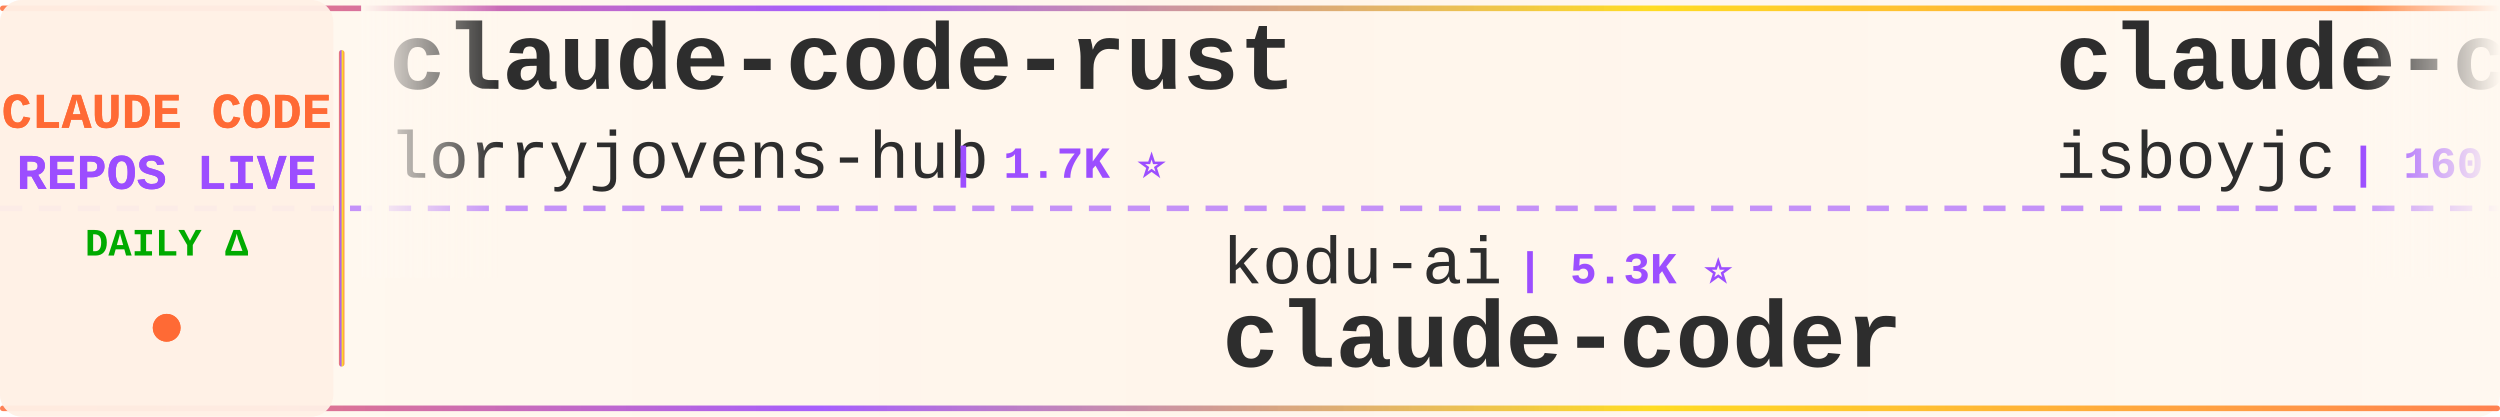
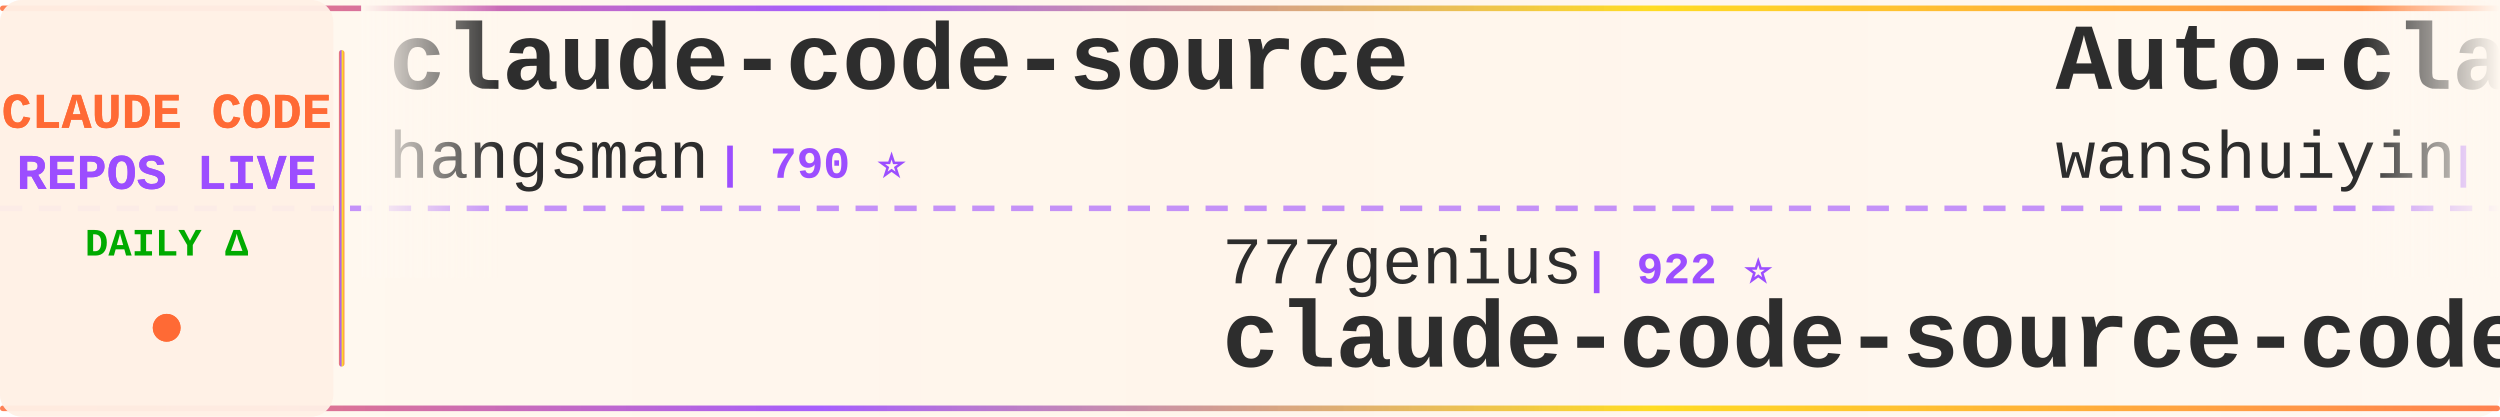
<svg xmlns="http://www.w3.org/2000/svg" width="900" height="150">
  <defs>
    <linearGradient id="tickerBg" x1="0%" y1="0%" x2="100%" y2="0%">
      <stop offset="0%" style="stop-color:#fff8f0;stop-opacity:0.98" />
      <stop offset="50%" style="stop-color:#fff5eb;stop-opacity:1" />
      <stop offset="100%" style="stop-color:#fff8f0;stop-opacity:0.98" />
    </linearGradient>
    <linearGradient id="borderGrad" x1="0%" y1="0%" x2="100%" y2="0%">
      <stop offset="0%" style="stop-color:#FF6B35;stop-opacity:0.85">
        <animate attributeName="stop-opacity" values="0.85;1;0.85" dur="2s" repeatCount="indefinite" />
      </stop>
      <stop offset="33%" style="stop-color:#9C4EFF;stop-opacity:0.9">
        <animate attributeName="stop-opacity" values="0.9;1;0.9" dur="2.2s" repeatCount="indefinite" />
      </stop>
      <stop offset="66%" style="stop-color:#FFD700;stop-opacity:0.85">
        <animate attributeName="stop-opacity" values="0.85;1;0.85" dur="1.8s" repeatCount="indefinite" />
      </stop>
      <stop offset="100%" style="stop-color:#FF6B35;stop-opacity:0.85">
        <animate attributeName="stop-opacity" values="0.85;1;0.85" dur="2s" repeatCount="indefinite" />
      </stop>
    </linearGradient>
    <filter id="textGlow">
      <feGaussianBlur stdDeviation="0.15" result="coloredBlur" />
      <feMerge>
        <feMergeNode in="coloredBlur" />
        <feMergeNode in="SourceGraphic" />
      </feMerge>
    </filter>
    <filter id="metricGlow">
      <feGaussianBlur stdDeviation="0.2" result="coloredBlur" />
      <feMerge>
        <feMergeNode in="coloredBlur" />
        <feMergeNode in="SourceGraphic" />
      </feMerge>
    </filter>
    <linearGradient id="leftFade" x1="0%" y1="0%" x2="100%" y2="0%">
      <stop offset="0%" style="stop-color:#fff8f0;stop-opacity:1" />
      <stop offset="100%" style="stop-color:#fff8f0;stop-opacity:0" />
    </linearGradient>
    <linearGradient id="rightFade" x1="0%" y1="0%" x2="100%" y2="0%">
      <stop offset="0%" style="stop-color:#fff8f0;stop-opacity:0" />
      <stop offset="100%" style="stop-color:#fff8f0;stop-opacity:1" />
    </linearGradient>
  </defs>
  <rect width="900" height="150" fill="url(#tickerBg)" rx="8" />
  <rect x="0" y="2" width="900" height="2" fill="url(#borderGrad)" rx="1" />
  <rect x="0" y="146" width="900" height="2" fill="url(#borderGrad)" rx="1" />
  <line x1="0" y1="75" x2="900" y2="75" stroke="#9C4EFF" stroke-width="2" stroke-dasharray="8 6" opacity="0.6" />
  <rect x="0" y="0" width="120" height="150" fill="#fff0e6" opacity="0.95" rx="8" />
  <text x="60" y="46" font-family="'Courier New', monospace" font-size="18" font-weight="bold" fill="#FF6B35" text-anchor="middle" filter="url(#textGlow)">
    CLAUDE CODE
  </text>
  <text x="60" y="68" font-family="'Courier New', monospace" font-size="18" font-weight="bold" fill="#9C4EFF" text-anchor="middle" filter="url(#textGlow)">
    REPOS LIVE
  </text>
  <text x="60" y="92" font-family="'Courier New', monospace" font-size="14" font-weight="bold" fill="#00aa00" text-anchor="middle">
    DAILY Δ
  </text>
  <circle cx="60" cy="118" r="5" fill="#FF6B35" filter="url(#metricGlow)">
    <animate attributeName="r" values="4;6;4" dur="1.5s" repeatCount="indefinite" />
    <animate attributeName="opacity" values="0.6;1;0.6" dur="1.5s" repeatCount="indefinite" />
  </circle>
  <rect x="122" y="18" width="2" height="114" fill="url(#borderGrad)" rx="1" />
  <clipPath id="tickerClip">
    <rect x="130" y="0" width="770" height="150" />
  </clipPath>
  <g clip-path="url(#tickerClip)">
    <g id="tickerItems">
      <animateTransform attributeName="transform" attributeType="XML" type="translate" from="0 0" to="-3000 0" dur="54s" repeatCount="indefinite" />
      <g transform="translate(0, 0)">
-         <text x="140" y="32" font-family="'Courier New', monospace" font-size="34" font-weight="bold" fill="#2d2d2d">claude-code-rust</text>
-         <text x="140" y="64" font-family="'Courier New', monospace" font-size="24" font-weight="normal" fill="#2d2d2d" opacity="1.0">lorryjovens-hub</text>
-         <text x="342" y="64" font-family="'Courier New', monospace" font-size="16" font-weight="bold" fill="#9C4EFF"> | 1.7K ⭐</text>
+         <text x="140" y="32" font-family="'Courier New', monospace" font-size="34" font-weight="bold" fill="#2d2d2d">claude-code-source</text>
+         <text x="140" y="64" font-family="'Courier New', monospace" font-size="24" font-weight="normal" fill="#2d2d2d" opacity="1.0">hangsman</text>
+         <text x="258" y="64" font-family="'Courier New', monospace" font-size="16" font-weight="bold" fill="#9C4EFF"> | 790 ⭐</text>
      </g>
      <g transform="translate(300, 0)">
-         <text x="140" y="102" font-family="'Courier New', monospace" font-size="24" font-weight="normal" fill="#2d2d2d" opacity="1.0">kodu-ai</text>
-         <text x="246" y="102" font-family="'Courier New', monospace" font-size="16" font-weight="bold" fill="#9C4EFF"> | 5.3K ⭐</text>
-         <text x="140" y="132" font-family="'Courier New', monospace" font-size="34" font-weight="bold" fill="#2d2d2d">claude-coder</text>
+         <text x="140" y="102" font-family="'Courier New', monospace" font-size="24" font-weight="normal" fill="#2d2d2d" opacity="1.0">777genius</text>
+         <text x="270" y="102" font-family="'Courier New', monospace" font-size="16" font-weight="bold" fill="#9C4EFF"> | 922 ⭐</text>
+         <text x="140" y="132" font-family="'Courier New', monospace" font-size="34" font-weight="bold" fill="#2d2d2d">claude-code-source-code</text>
      </g>
      <g transform="translate(600, 0)">
-         <text x="140" y="32" font-family="'Courier New', monospace" font-size="34" font-weight="bold" fill="#2d2d2d">claude-code</text>
-         <text x="140" y="64" font-family="'Courier New', monospace" font-size="24" font-weight="normal" fill="#2d2d2d" opacity="1.0">isboyjc</text>
-         <text x="246" y="64" font-family="'Courier New', monospace" font-size="16" font-weight="bold" fill="#9C4EFF"> | 160 ⭐</text>
+         <text x="140" y="32" font-family="'Courier New', monospace" font-size="34" font-weight="bold" fill="#2d2d2d">Auto-claude-code-researc...</text>
+         <text x="140" y="64" font-family="'Courier New', monospace" font-size="24" font-weight="normal" fill="#2d2d2d" opacity="1.0">wanshuiyin</text>
+         <text x="282" y="64" font-family="'Courier New', monospace" font-size="16" font-weight="bold" fill="#9C4EFF"> | 14.0K ⭐ +4</text>
      </g>
      <g transform="translate(900, 0)">
-         <text x="140" y="102" font-family="'Courier New', monospace" font-size="24" font-weight="normal" fill="#2d2d2d" opacity="1.0">feiskyer</text>
-         <text x="258" y="102" font-family="'Courier New', monospace" font-size="16" font-weight="bold" fill="#9C4EFF"> | 1.6K ⭐</text>
-         <text x="140" y="132" font-family="'Courier New', monospace" font-size="34" font-weight="bold" fill="#2d2d2d">claude-code-settings</text>
+         <text x="140" y="102" font-family="'Courier New', monospace" font-size="24" font-weight="normal" fill="#2d2d2d" opacity="1.0">zebbern</text>
+         <text x="246" y="102" font-family="'Courier New', monospace" font-size="16" font-weight="bold" fill="#9C4EFF"> | 4.4K ⭐</text>
+         <text x="140" y="132" font-family="'Courier New', monospace" font-size="34" font-weight="bold" fill="#2d2d2d">claude-code-guide</text>
      </g>
      <g transform="translate(1200, 0)">
-         <text x="140" y="32" font-family="'Courier New', monospace" font-size="34" font-weight="bold" fill="#2d2d2d">ECC</text>
-         <text x="140" y="64" font-family="'Courier New', monospace" font-size="24" font-weight="normal" fill="#2d2d2d" opacity="1.0">affaan-m</text>
-         <text x="258" y="64" font-family="'Courier New', monospace" font-size="16" font-weight="bold" fill="#9C4EFF"> | 234.5K ⭐ +156</text>
+         <text x="140" y="32" font-family="'Courier New', monospace" font-size="34" font-weight="bold" fill="#2d2d2d">claude-code</text>
+         <text x="140" y="64" font-family="'Courier New', monospace" font-size="24" font-weight="normal" fill="#2d2d2d" opacity="1.0">Tinkeringg-Lab</text>
+         <text x="330" y="64" font-family="'Courier New', monospace" font-size="16" font-weight="bold" fill="#9C4EFF"> | 211 ⭐</text>
      </g>
      <g transform="translate(1500, 0)">
-         <text x="140" y="102" font-family="'Courier New', monospace" font-size="24" font-weight="normal" fill="#2d2d2d" opacity="1.0">alejandrobalderas</text>
-         <text x="366" y="102" font-family="'Courier New', monospace" font-size="16" font-weight="bold" fill="#9C4EFF"> | 2.7K ⭐</text>
-         <text x="140" y="132" font-family="'Courier New', monospace" font-size="34" font-weight="bold" fill="#2d2d2d">claude-code-from-source</text>
+         <text x="140" y="102" font-family="'Courier New', monospace" font-size="24" font-weight="normal" fill="#2d2d2d" opacity="1.0">ghuntley</text>
+         <text x="258" y="102" font-family="'Courier New', monospace" font-size="16" font-weight="bold" fill="#9C4EFF"> | 987 ⭐</text>
+         <text x="140" y="132" font-family="'Courier New', monospace" font-size="34" font-weight="bold" fill="#2d2d2d">claude-code-source-code-...</text>
      </g>
      <g transform="translate(1800, 0)">
-         <text x="140" y="32" font-family="'Courier New', monospace" font-size="34" font-weight="bold" fill="#2d2d2d">claude-code-video-toolki...</text>
-         <text x="140" y="64" font-family="'Courier New', monospace" font-size="24" font-weight="normal" fill="#2d2d2d" opacity="1.0">digitalsamba</text>
-         <text x="306" y="64" font-family="'Courier New', monospace" font-size="16" font-weight="bold" fill="#9C4EFF"> | 1.9K ⭐ +3</text>
+         <text x="140" y="32" font-family="'Courier New', monospace" font-size="34" font-weight="bold" fill="#2d2d2d">claude-code</text>
+         <text x="140" y="64" font-family="'Courier New', monospace" font-size="24" font-weight="normal" fill="#2d2d2d" opacity="1.0">VineeTagarwaL-code</text>
+         <text x="378" y="64" font-family="'Courier New', monospace" font-size="16" font-weight="bold" fill="#9C4EFF"> | 274 ⭐</text>
      </g>
      <g transform="translate(2100, 0)">
-         <text x="140" y="102" font-family="'Courier New', monospace" font-size="24" font-weight="normal" fill="#2d2d2d" opacity="1.0">luyao618</text>
-         <text x="258" y="102" font-family="'Courier New', monospace" font-size="16" font-weight="bold" fill="#9C4EFF"> | 1.6K ⭐</text>
-         <text x="140" y="132" font-family="'Courier New', monospace" font-size="34" font-weight="bold" fill="#2d2d2d">Claude-Code-Source-Study</text>
+         <text x="140" y="102" font-family="'Courier New', monospace" font-size="24" font-weight="normal" fill="#2d2d2d" opacity="1.0">router-for-me</text>
+         <text x="318" y="102" font-family="'Courier New', monospace" font-size="16" font-weight="bold" fill="#9C4EFF"> | 45.4K ⭐ +33</text>
+         <text x="140" y="132" font-family="'Courier New', monospace" font-size="34" font-weight="bold" fill="#2d2d2d">CLIProxyAPI</text>
      </g>
      <g transform="translate(2400, 0)">
-         <text x="140" y="32" font-family="'Courier New', monospace" font-size="34" font-weight="bold" fill="#2d2d2d">claude-code-templates</text>
-         <text x="140" y="64" font-family="'Courier New', monospace" font-size="24" font-weight="normal" fill="#2d2d2d" opacity="1.0">davila7</text>
-         <text x="246" y="64" font-family="'Courier New', monospace" font-size="16" font-weight="bold" fill="#9C4EFF"> | 30.0K ⭐ +4</text>
+         <text x="140" y="32" font-family="'Courier New', monospace" font-size="34" font-weight="bold" fill="#2d2d2d">claude-code-spec-workflo...</text>
+         <text x="140" y="64" font-family="'Courier New', monospace" font-size="24" font-weight="normal" fill="#2d2d2d" opacity="1.0">Pimzino</text>
+         <text x="246" y="64" font-family="'Courier New', monospace" font-size="16" font-weight="bold" fill="#9C4EFF"> | 3.8K ⭐</text>
      </g>
      <g transform="translate(2700, 0)">
-         <text x="140" y="102" font-family="'Courier New', monospace" font-size="24" font-weight="normal" fill="#2d2d2d" opacity="1.0">SeemSeam</text>
-         <text x="258" y="102" font-family="'Courier New', monospace" font-size="16" font-weight="bold" fill="#9C4EFF"> | 3.3K ⭐</text>
-         <text x="140" y="132" font-family="'Courier New', monospace" font-size="34" font-weight="bold" fill="#2d2d2d">claude_codex_bridge</text>
+         <text x="140" y="102" font-family="'Courier New', monospace" font-size="24" font-weight="normal" fill="#2d2d2d" opacity="1.0">Onewon</text>
+         <text x="234" y="102" font-family="'Courier New', monospace" font-size="16" font-weight="bold" fill="#9C4EFF"> | 180 ⭐</text>
+         <text x="140" y="132" font-family="'Courier New', monospace" font-size="34" font-weight="bold" fill="#2d2d2d">claude-code</text>
      </g>
      <g transform="translate(3000, 0)">
-         <text x="140" y="32" font-family="'Courier New', monospace" font-size="34" font-weight="bold" fill="#2d2d2d">claude-code-rust</text>
-         <text x="140" y="64" font-family="'Courier New', monospace" font-size="24" font-weight="normal" fill="#2d2d2d" opacity="1.0">lorryjovens-hub</text>
-         <text x="342" y="64" font-family="'Courier New', monospace" font-size="16" font-weight="bold" fill="#9C4EFF"> | 1.7K ⭐</text>
+         <text x="140" y="32" font-family="'Courier New', monospace" font-size="34" font-weight="bold" fill="#2d2d2d">claude-code-source</text>
+         <text x="140" y="64" font-family="'Courier New', monospace" font-size="24" font-weight="normal" fill="#2d2d2d" opacity="1.0">hangsman</text>
+         <text x="258" y="64" font-family="'Courier New', monospace" font-size="16" font-weight="bold" fill="#9C4EFF"> | 790 ⭐</text>
      </g>
      <g transform="translate(3300, 0)">
-         <text x="140" y="102" font-family="'Courier New', monospace" font-size="24" font-weight="normal" fill="#2d2d2d" opacity="1.0">kodu-ai</text>
-         <text x="246" y="102" font-family="'Courier New', monospace" font-size="16" font-weight="bold" fill="#9C4EFF"> | 5.3K ⭐</text>
-         <text x="140" y="132" font-family="'Courier New', monospace" font-size="34" font-weight="bold" fill="#2d2d2d">claude-coder</text>
+         <text x="140" y="102" font-family="'Courier New', monospace" font-size="24" font-weight="normal" fill="#2d2d2d" opacity="1.0">777genius</text>
+         <text x="270" y="102" font-family="'Courier New', monospace" font-size="16" font-weight="bold" fill="#9C4EFF"> | 922 ⭐</text>
+         <text x="140" y="132" font-family="'Courier New', monospace" font-size="34" font-weight="bold" fill="#2d2d2d">claude-code-source-code</text>
      </g>
      <g transform="translate(3600, 0)">
-         <text x="140" y="32" font-family="'Courier New', monospace" font-size="34" font-weight="bold" fill="#2d2d2d">claude-code</text>
-         <text x="140" y="64" font-family="'Courier New', monospace" font-size="24" font-weight="normal" fill="#2d2d2d" opacity="1.0">isboyjc</text>
-         <text x="246" y="64" font-family="'Courier New', monospace" font-size="16" font-weight="bold" fill="#9C4EFF"> | 160 ⭐</text>
+         <text x="140" y="32" font-family="'Courier New', monospace" font-size="34" font-weight="bold" fill="#2d2d2d">Auto-claude-code-researc...</text>
+         <text x="140" y="64" font-family="'Courier New', monospace" font-size="24" font-weight="normal" fill="#2d2d2d" opacity="1.0">wanshuiyin</text>
+         <text x="282" y="64" font-family="'Courier New', monospace" font-size="16" font-weight="bold" fill="#9C4EFF"> | 14.0K ⭐ +4</text>
      </g>
      <g transform="translate(3900, 0)">
-         <text x="140" y="102" font-family="'Courier New', monospace" font-size="24" font-weight="normal" fill="#2d2d2d" opacity="1.0">feiskyer</text>
-         <text x="258" y="102" font-family="'Courier New', monospace" font-size="16" font-weight="bold" fill="#9C4EFF"> | 1.6K ⭐</text>
-         <text x="140" y="132" font-family="'Courier New', monospace" font-size="34" font-weight="bold" fill="#2d2d2d">claude-code-settings</text>
+         <text x="140" y="102" font-family="'Courier New', monospace" font-size="24" font-weight="normal" fill="#2d2d2d" opacity="1.0">zebbern</text>
+         <text x="246" y="102" font-family="'Courier New', monospace" font-size="16" font-weight="bold" fill="#9C4EFF"> | 4.4K ⭐</text>
+         <text x="140" y="132" font-family="'Courier New', monospace" font-size="34" font-weight="bold" fill="#2d2d2d">claude-code-guide</text>
      </g>
    </g>
  </g>
  <rect x="130" y="0" width="50" height="100" fill="url(#leftFade)" />
  <rect x="850" y="0" width="50" height="100" fill="url(#rightFade)" />
</svg>
